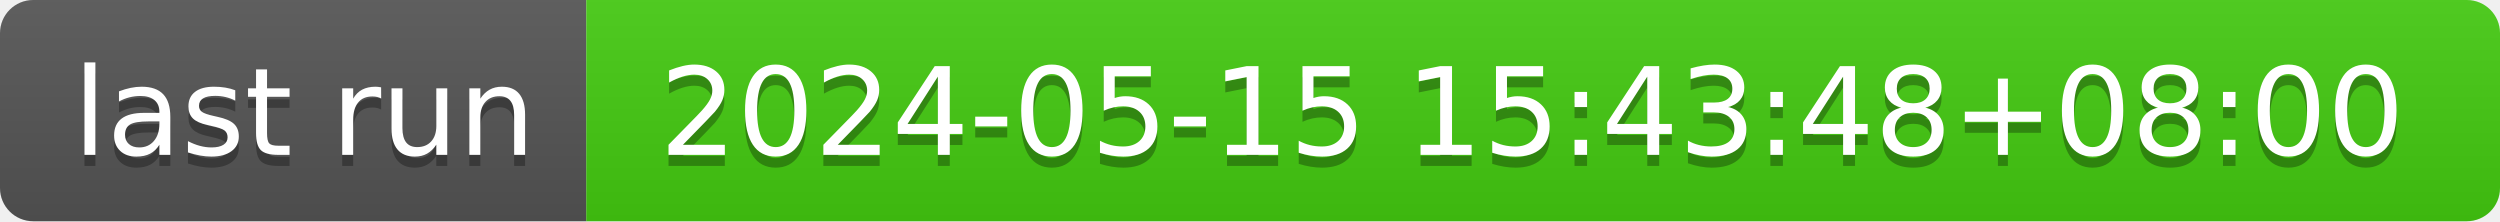
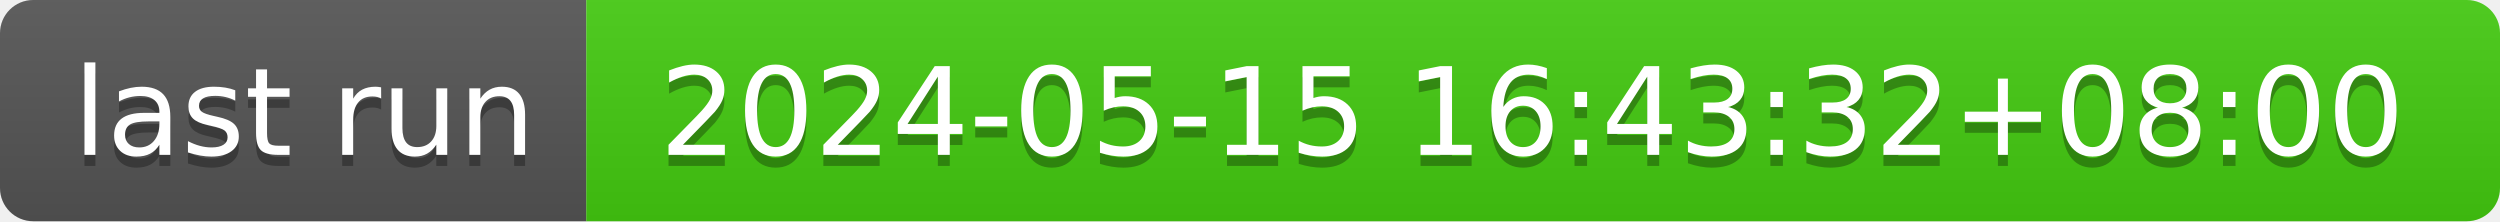
- <svg xmlns="http://www.w3.org/2000/svg" width="226" height="20" role="img" aria-label="last run: 2024-05-15 15:43:48+08:00">
+ <svg xmlns="http://www.w3.org/2000/svg" width="226" height="20" role="img" aria-label="last run: 2024-05-15 16:43:32+08:00">
  <linearGradient id="s" x2="0" y2="100%">
    <stop offset="0" stop-color="#bbb" stop-opacity=".1" />
    <stop offset="1" stop-opacity=".1" />
  </linearGradient>
  <clipPath id="r">
    <rect width="226" height="20" rx="3" fill="#fff" />
  </clipPath>
  <g clip-path="url(#r)">
    <rect width="53" height="20" fill="#555" />
    <rect x="53" width="173" height="20" fill="#4c1" />
    <rect width="226" height="20" fill="url(#s)" />
  </g>
  <g fill="#fff" text-anchor="middle" font-family="Verdana,Geneva,DejaVu Sans,sans-serif" text-rendering="geometricPrecision" font-size="110">
    <text aria-hidden="true" x="275" y="150" fill="#010101" fill-opacity=".3" transform="scale(.1)" textLength="430">last run</text>
    <text x="275" y="140" transform="scale(.1)" fill="#fff" textLength="430">last run</text>
-     <text aria-hidden="true" x="1385" y="150" fill="#010101" fill-opacity=".3" transform="scale(.1)" textLength="1630">2024-05-15 15:43:48+08:00</text>
-     <text x="1385" y="140" transform="scale(.1)" fill="#fff" textLength="1630">2024-05-15 15:43:48+08:00</text>
+     <text aria-hidden="true" x="1385" y="150" fill="#010101" fill-opacity=".3" transform="scale(.1)" textLength="1630">2024-05-15 16:43:32+08:00</text>
+     <text x="1385" y="140" transform="scale(.1)" fill="#fff" textLength="1630">2024-05-15 16:43:32+08:00</text>
  </g>
</svg>
